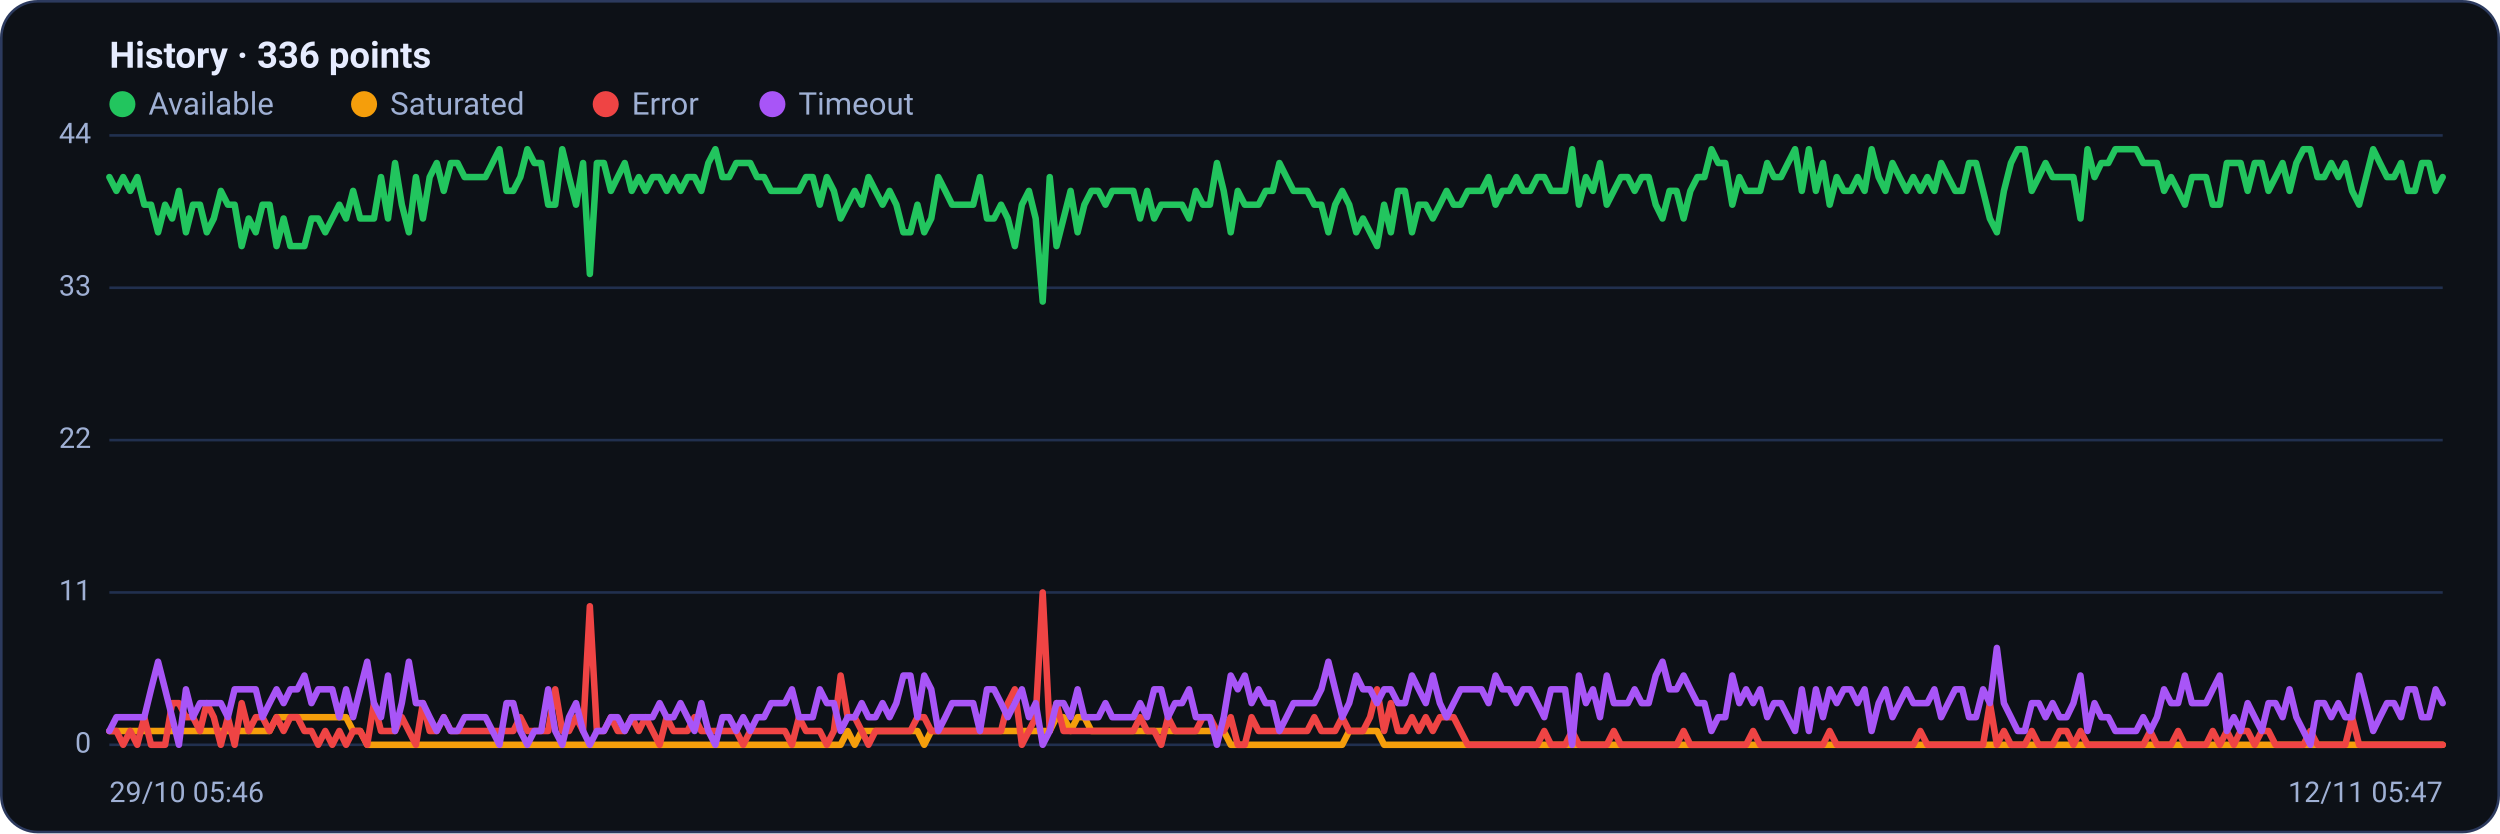
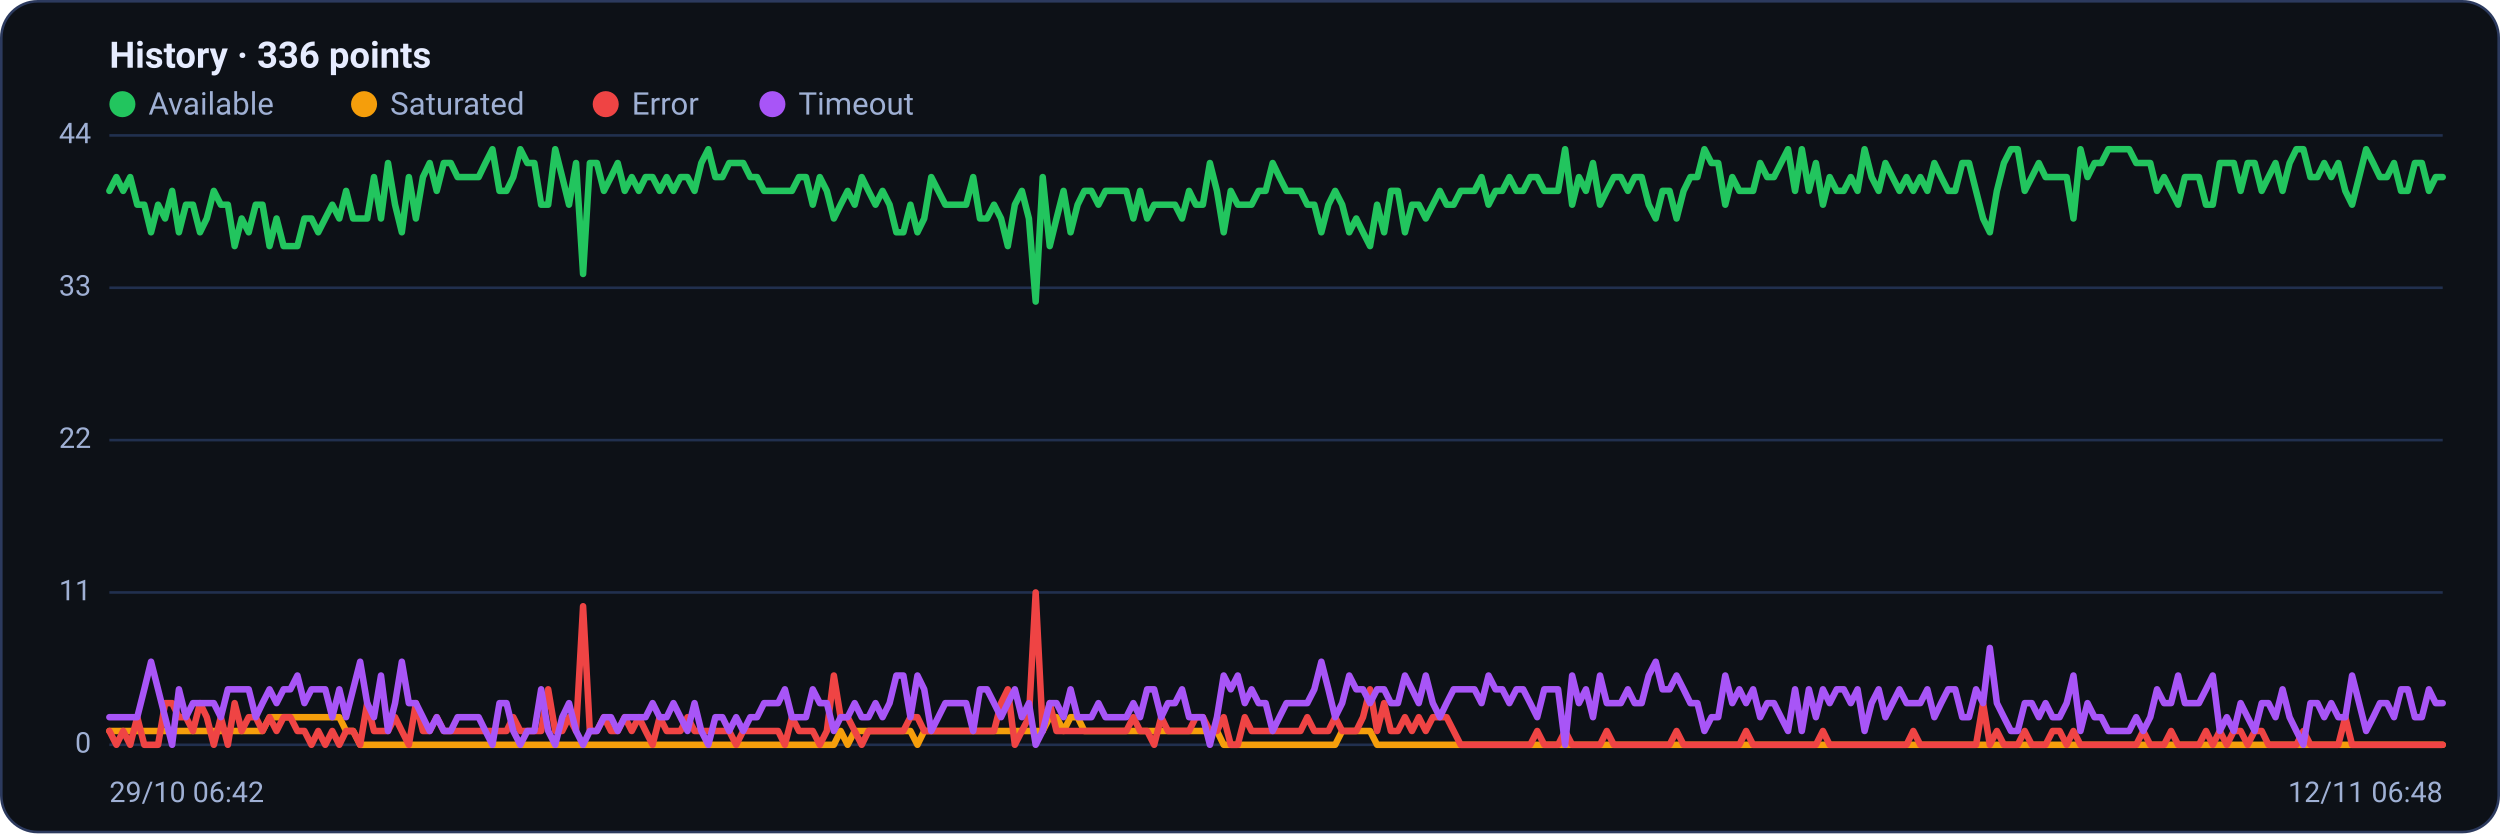
<svg xmlns="http://www.w3.org/2000/svg" viewBox="0 0 960 320" width="960" height="320" font-family="Segoe UI, system-ui, -apple-system, Roboto, Helvetica, Arial, sans-serif" role="img" aria-label="Availability history per region">
  <rect x="0.5" y="0.5" width="959" height="319" rx="14" fill="#0d1117" stroke="#2c3a5e" />
  <text x="42" y="26" font-size="14" font-weight="600" fill="#e6ecff">History · 336 points</text>
  <circle cx="47" cy="40" r="5" fill="#22c55e" />
  <text x="57" y="44" font-size="12" fill="#9fb0d4">Available</text>
  <circle cx="139.8" cy="40" r="5" fill="#f59e0b" />
  <text x="149.8" y="44" font-size="12" fill="#9fb0d4">Saturated</text>
  <circle cx="232.6" cy="40" r="5" fill="#ef4444" />
  <text x="242.6" y="44" font-size="12" fill="#9fb0d4">Error</text>
  <circle cx="296.6" cy="40" r="5" fill="#a855f7" />
  <text x="306.6" y="44" font-size="12" fill="#9fb0d4">Timeout</text>
  <line x1="42" y1="286.0" x2="938" y2="286.0" stroke="#21304f" stroke-width="1" />
  <text x="35" y="289.0" text-anchor="end" font-size="11" fill="#9fb0d4">0</text>
  <line x1="42" y1="227.5" x2="938" y2="227.5" stroke="#21304f" stroke-width="1" />
  <text x="35" y="230.5" text-anchor="end" font-size="11" fill="#9fb0d4">11</text>
  <line x1="42" y1="169.0" x2="938" y2="169.0" stroke="#21304f" stroke-width="1" />
  <text x="35" y="172.0" text-anchor="end" font-size="11" fill="#9fb0d4">22</text>
  <line x1="42" y1="110.5" x2="938" y2="110.5" stroke="#21304f" stroke-width="1" />
  <text x="35" y="113.5" text-anchor="end" font-size="11" fill="#9fb0d4">33</text>
  <line x1="42" y1="52.0" x2="938" y2="52.0" stroke="#21304f" stroke-width="1" />
  <text x="35" y="55.0" text-anchor="end" font-size="11" fill="#9fb0d4">44</text>
-   <polyline fill="none" stroke="#22c55e" stroke-width="2.5" stroke-linejoin="round" stroke-linecap="round" points="42.0,68.0 44.7,73.3 47.3,68.0 50.0,73.3 52.7,68.0 55.4,78.6 58.0,78.6 60.7,89.2 63.4,78.6 66.1,83.9 68.7,73.3 71.4,89.2 74.1,78.6 76.8,78.6 79.4,89.2 82.1,83.9 84.8,73.3 87.5,78.6 90.1,78.6 92.8,94.5 95.5,83.9 98.2,89.2 100.8,78.6 103.5,78.6 106.2,94.5 108.9,83.9 111.5,94.5 114.2,94.5 116.9,94.5 119.6,83.9 122.2,83.9 124.9,89.2 127.6,83.9 130.3,78.6 132.9,83.9 135.6,73.3 138.3,83.9 141.0,83.9 143.6,83.9 146.3,68.0 149.0,83.9 151.7,62.6 154.3,78.6 157.0,89.2 159.7,68.0 162.4,83.9 165.0,68.0 167.7,62.6 170.4,73.3 173.1,62.6 175.7,62.6 178.4,68.0 181.1,68.0 183.8,68.0 186.4,68.0 189.1,62.6 191.8,57.3 194.5,73.3 197.1,73.3 199.8,68.0 202.5,57.3 205.2,62.6 207.8,62.6 210.5,78.6 213.2,78.6 215.9,57.3 218.5,68.0 221.2,78.6 223.9,62.6 226.5,105.2 229.2,62.6 231.9,62.6 234.6,73.3 237.2,68.0 239.9,62.6 242.6,73.3 245.3,68.0 247.9,73.3 250.6,68.0 253.3,68.0 256.0,73.3 258.6,68.0 261.3,73.3 264.0,68.0 266.7,68.0 269.3,73.3 272.0,62.6 274.7,57.3 277.4,68.0 280.0,68.0 282.7,62.6 285.4,62.6 288.1,62.6 290.7,68.0 293.4,68.0 296.1,73.3 298.8,73.3 301.4,73.3 304.1,73.3 306.8,73.3 309.5,68.0 312.1,68.0 314.8,78.6 317.5,68.0 320.2,73.3 322.8,83.9 325.5,78.6 328.2,73.3 330.9,78.6 333.5,68.0 336.2,73.3 338.9,78.6 341.6,73.3 344.2,78.6 346.9,89.2 349.6,89.2 352.3,78.6 354.9,89.2 357.6,83.9 360.3,68.0 363.0,73.3 365.6,78.6 368.3,78.6 371.0,78.6 373.7,78.6 376.3,68.0 379.0,83.9 381.7,83.9 384.4,78.6 387.0,83.9 389.7,94.5 392.4,78.6 395.1,73.3 397.7,83.9 400.4,115.8 403.1,68.0 405.7,94.5 408.4,83.9 411.1,73.3 413.8,89.2 416.4,78.6 419.1,73.3 421.8,73.3 424.5,78.6 427.1,73.3 429.8,73.3 432.5,73.3 435.2,73.3 437.8,83.9 440.5,73.3 443.2,83.9 445.9,78.6 448.5,78.6 451.2,78.6 453.9,78.6 456.6,83.9 459.2,73.3 461.9,78.6 464.6,78.6 467.3,62.6 469.9,73.3 472.6,89.2 475.3,73.3 478.0,78.6 480.6,78.6 483.3,78.6 486.0,73.3 488.7,73.3 491.3,62.6 494.0,68.0 496.7,73.3 499.4,73.3 502.0,73.3 504.7,78.6 507.4,78.6 510.1,89.2 512.7,78.6 515.4,73.3 518.1,78.6 520.8,89.2 523.4,83.9 526.1,89.2 528.8,94.5 531.5,78.6 534.1,89.2 536.8,73.3 539.5,73.3 542.2,89.2 544.8,78.6 547.5,78.6 550.2,83.9 552.9,78.6 555.5,73.3 558.2,78.6 560.9,78.6 563.6,73.3 566.2,73.3 568.9,73.3 571.6,68.0 574.3,78.6 576.9,73.3 579.6,73.3 582.3,68.0 584.9,73.3 587.6,73.3 590.3,68.0 593.0,68.0 595.6,73.3 598.3,73.3 601.0,73.3 603.7,57.3 606.3,78.6 609.0,68.0 611.7,73.3 614.4,62.6 617.0,78.6 619.7,73.3 622.4,68.0 625.1,68.0 627.7,73.3 630.4,68.0 633.1,68.0 635.8,78.6 638.4,83.9 641.1,73.3 643.8,73.3 646.5,83.9 649.1,73.3 651.8,68.0 654.5,68.0 657.2,57.3 659.8,62.6 662.5,62.6 665.2,78.6 667.9,68.0 670.5,73.3 673.2,73.3 675.9,73.3 678.6,62.6 681.2,68.0 683.9,68.0 686.6,62.6 689.3,57.3 691.9,73.3 694.6,57.3 697.3,73.3 700.0,62.6 702.6,78.6 705.3,68.0 708.0,73.3 710.7,73.3 713.3,68.0 716.0,73.3 718.7,57.3 721.4,68.0 724.0,73.3 726.7,62.6 729.4,68.0 732.1,73.3 734.7,68.0 737.4,73.3 740.1,68.0 742.8,73.3 745.4,62.6 748.1,68.0 750.8,73.3 753.5,73.3 756.1,62.6 758.8,62.6 761.5,73.3 764.1,83.9 766.8,89.2 769.5,73.3 772.2,62.6 774.8,57.3 777.5,57.3 780.2,73.3 782.9,68.0 785.5,62.6 788.2,68.0 790.9,68.0 793.6,68.0 796.2,68.0 798.9,83.9 801.6,57.3 804.3,68.0 806.9,62.6 809.6,62.6 812.3,57.3 815.0,57.3 817.6,57.3 820.3,57.3 823.0,62.6 825.7,62.6 828.3,62.6 831.0,73.3 833.7,68.0 836.4,73.3 839.0,78.6 841.7,68.0 844.4,68.0 847.1,68.0 849.7,78.6 852.4,78.6 855.1,62.6 857.8,62.6 860.4,62.6 863.1,73.3 865.8,62.6 868.5,62.6 871.1,73.3 873.8,68.0 876.5,62.6 879.2,73.3 881.8,62.6 884.5,57.3 887.2,57.3 889.9,68.0 892.5,68.0 895.2,62.6 897.9,68.0 900.6,62.6 903.2,73.3 905.9,78.6 908.6,68.0 911.3,57.3 913.9,62.6 916.6,68.0 919.3,68.0 922.0,62.6 924.6,73.3 927.3,73.3 930.0,62.6 932.7,62.6 935.3,73.3 938.0,68.0" />
-   <polyline fill="none" stroke="#f59e0b" stroke-width="2.5" stroke-linejoin="round" stroke-linecap="round" points="42.0,280.7 44.7,280.7 47.3,280.7 50.0,280.7 52.7,280.7 55.4,280.7 58.0,280.7 60.7,280.7 63.4,280.7 66.1,280.7 68.7,280.7 71.4,280.7 74.1,280.7 76.8,280.7 79.4,280.7 82.1,280.7 84.8,280.7 87.5,280.7 90.1,280.7 92.8,280.7 95.5,280.7 98.2,280.7 100.8,280.7 103.5,280.7 106.2,275.4 108.9,275.4 111.5,275.4 114.2,275.4 116.9,275.4 119.6,275.4 122.2,275.4 124.9,275.4 127.6,275.4 130.3,275.4 132.9,275.4 135.6,280.7 138.3,280.7 141.0,286.0 143.6,286.0 146.3,286.0 149.0,286.0 151.7,286.0 154.3,286.0 157.0,286.0 159.7,286.0 162.4,286.0 165.0,286.0 167.7,286.0 170.4,286.0 173.1,286.0 175.7,286.0 178.4,286.0 181.1,286.0 183.8,286.0 186.4,286.0 189.1,286.0 191.8,286.0 194.5,286.0 197.1,286.0 199.8,286.0 202.5,286.0 205.2,286.0 207.8,286.0 210.5,286.0 213.2,286.0 215.9,286.0 218.5,286.0 221.2,286.0 223.9,286.0 226.5,286.0 229.2,286.0 231.9,286.0 234.6,286.0 237.2,286.0 239.9,286.0 242.6,286.0 245.3,286.0 247.9,286.0 250.6,286.0 253.3,286.0 256.0,286.0 258.6,286.0 261.3,286.0 264.0,286.0 266.7,286.0 269.3,286.0 272.0,286.0 274.7,286.0 277.4,286.0 280.0,286.0 282.7,286.0 285.4,286.0 288.1,286.0 290.7,286.0 293.4,286.0 296.1,286.0 298.8,286.0 301.4,286.0 304.1,286.0 306.8,286.0 309.5,286.0 312.1,286.0 314.8,286.0 317.5,286.0 320.2,286.0 322.8,286.0 325.5,280.7 328.2,286.0 330.9,280.7 333.5,280.7 336.2,280.7 338.9,280.7 341.6,280.7 344.2,280.7 346.9,280.7 349.6,280.7 352.3,280.7 354.9,286.0 357.6,280.7 360.3,280.7 363.0,280.7 365.6,280.7 368.3,280.7 371.0,280.7 373.7,280.7 376.3,280.7 379.0,280.7 381.7,280.7 384.4,280.7 387.0,280.7 389.7,280.7 392.4,280.7 395.1,280.7 397.7,280.7 400.4,280.7 403.1,280.7 405.7,275.4 408.4,275.4 411.1,280.7 413.8,275.4 416.4,275.4 419.1,280.7 421.8,280.7 424.5,280.7 427.1,280.7 429.8,280.7 432.5,280.7 435.2,280.7 437.8,280.7 440.5,280.7 443.2,280.7 445.9,280.7 448.5,280.7 451.2,280.7 453.9,280.7 456.6,280.7 459.2,280.7 461.9,280.7 464.6,280.7 467.3,280.7 469.9,280.7 472.6,286.0 475.3,286.0 478.0,286.0 480.6,286.0 483.3,286.0 486.0,286.0 488.7,286.0 491.3,286.0 494.0,286.0 496.7,286.0 499.4,286.0 502.0,286.0 504.7,286.0 507.4,286.0 510.1,286.0 512.7,286.0 515.4,286.0 518.1,280.7 520.8,280.7 523.4,280.7 526.1,280.7 528.8,280.7 531.5,286.0 534.1,286.0 536.8,286.0 539.5,286.0 542.2,286.0 544.8,286.0 547.5,286.0 550.2,286.0 552.9,286.0 555.5,286.0 558.2,286.0 560.9,286.0 563.6,286.0 566.2,286.0 568.9,286.0 571.6,286.0 574.3,286.0 576.9,286.0 579.6,286.0 582.3,286.0 584.9,286.0 587.6,286.0 590.3,286.0 593.0,286.0 595.6,286.0 598.3,286.0 601.0,286.0 603.7,286.0 606.3,286.0 609.0,286.0 611.7,286.0 614.4,286.0 617.0,286.0 619.7,286.0 622.4,286.0 625.1,286.0 627.7,286.0 630.4,286.0 633.1,286.0 635.8,286.0 638.4,286.0 641.1,286.0 643.8,286.0 646.5,286.0 649.1,286.0 651.8,286.0 654.5,286.0 657.2,286.0 659.8,286.0 662.5,286.0 665.2,286.0 667.9,286.0 670.5,286.0 673.2,286.0 675.9,286.0 678.6,286.0 681.2,286.0 683.9,286.0 686.6,286.0 689.3,286.0 691.9,286.0 694.6,286.0 697.3,286.0 700.0,286.0 702.6,286.0 705.3,286.0 708.0,286.0 710.7,286.0 713.3,286.0 716.0,286.0 718.7,286.0 721.4,286.0 724.0,286.0 726.7,286.0 729.4,286.0 732.1,286.0 734.7,286.0 737.4,286.0 740.1,286.0 742.8,286.0 745.4,286.0 748.1,286.0 750.8,286.0 753.5,286.0 756.1,286.0 758.8,286.0 761.5,286.0 764.1,286.0 766.8,286.0 769.5,286.0 772.2,286.0 774.8,286.0 777.5,286.0 780.2,286.0 782.9,286.0 785.5,286.0 788.2,286.0 790.9,286.0 793.6,286.0 796.2,286.0 798.9,286.0 801.6,286.0 804.3,286.0 806.9,286.0 809.6,286.0 812.3,286.0 815.0,286.0 817.6,286.0 820.3,286.0 823.0,286.0 825.7,286.0 828.3,286.0 831.0,286.0 833.7,286.0 836.4,286.0 839.0,286.0 841.7,286.0 844.4,286.0 847.1,286.0 849.7,286.0 852.4,286.0 855.1,286.0 857.8,286.0 860.4,286.0 863.1,286.0 865.8,286.0 868.5,286.0 871.1,286.0 873.8,286.0 876.5,286.0 879.2,286.0 881.8,286.0 884.5,286.0 887.2,286.0 889.9,286.0 892.5,286.0 895.2,286.0 897.9,286.0 900.6,286.0 903.2,286.0 905.9,286.0 908.6,286.0 911.3,286.0 913.9,286.0 916.6,286.0 919.3,286.0 922.0,286.0 924.6,286.0 927.3,286.0 930.0,286.0 932.7,286.0 935.3,286.0 938.0,286.0" />
-   <polyline fill="none" stroke="#ef4444" stroke-width="2.5" stroke-linejoin="round" stroke-linecap="round" points="42.0,280.7 44.7,280.7 47.3,286.0 50.0,280.7 52.7,286.0 55.4,275.4 58.0,286.0 60.7,286.0 63.4,286.0 66.1,270.0 68.7,270.0 71.4,275.4 74.1,275.4 76.8,280.7 79.4,270.0 82.1,275.4 84.8,286.0 87.5,275.4 90.1,286.0 92.8,270.0 95.5,280.7 98.2,275.4 100.8,275.4 103.5,280.7 106.2,275.4 108.9,280.7 111.5,275.4 114.2,275.4 116.9,280.7 119.6,280.7 122.2,286.0 124.9,280.7 127.6,286.0 130.3,280.7 132.9,286.0 135.6,280.7 138.3,280.7 141.0,286.0 143.6,270.0 146.3,280.7 149.0,280.7 151.7,280.7 154.3,275.4 157.0,280.7 159.7,286.0 162.4,270.0 165.0,280.7 167.7,280.7 170.4,275.4 173.1,280.7 175.7,280.7 178.4,280.7 181.1,280.7 183.8,280.7 186.4,280.7 189.1,280.7 191.8,280.7 194.5,280.7 197.1,280.7 199.8,275.4 202.5,280.7 205.2,280.7 207.8,280.7 210.5,280.7 213.2,264.7 215.9,280.7 218.5,280.7 221.2,275.4 223.9,280.7 226.5,232.8 229.2,280.7 231.9,280.7 234.6,275.4 237.2,280.7 239.9,280.7 242.6,275.4 245.3,280.7 247.9,275.4 250.6,280.7 253.3,286.0 256.0,275.4 258.6,280.7 261.3,280.7 264.0,280.7 266.7,275.4 269.3,280.7 272.0,280.7 274.7,280.7 277.4,280.7 280.0,280.7 282.7,280.7 285.4,286.0 288.1,280.7 290.7,280.7 293.4,280.7 296.1,280.7 298.8,280.7 301.4,280.7 304.1,286.0 306.8,275.4 309.5,280.7 312.1,280.7 314.8,280.7 317.5,286.0 320.2,280.7 322.8,259.4 325.5,275.4 328.2,275.4 330.9,280.7 333.5,286.0 336.2,280.7 338.9,280.7 341.6,280.7 344.2,280.7 346.9,280.7 349.6,280.7 352.3,275.4 354.9,275.4 357.6,280.7 360.3,280.7 363.0,280.7 365.6,280.7 368.3,280.7 371.0,280.7 373.7,280.7 376.3,280.7 379.0,280.7 381.7,280.7 384.4,280.7 387.0,270.0 389.7,264.7 392.4,286.0 395.1,280.7 397.7,275.4 400.4,227.5 403.1,280.7 405.7,270.0 408.4,280.7 411.1,280.7 413.8,280.7 416.4,280.7 419.1,280.7 421.8,280.7 424.5,280.7 427.1,280.7 429.8,280.7 432.5,280.7 435.2,280.7 437.8,275.4 440.5,280.7 443.2,280.7 445.9,286.0 448.5,275.4 451.2,280.7 453.9,280.7 456.6,280.7 459.2,280.7 461.9,275.4 464.6,275.4 467.3,280.7 469.9,280.7 472.6,275.4 475.3,286.0 478.0,286.0 480.6,275.4 483.3,280.7 486.0,280.7 488.7,280.7 491.3,280.7 494.0,280.7 496.7,280.7 499.4,280.7 502.0,280.7 504.7,275.4 507.4,280.7 510.1,280.7 512.7,280.7 515.4,275.4 518.1,280.7 520.8,280.7 523.4,280.7 526.1,275.4 528.8,264.7 531.5,280.7 534.1,270.0 536.8,280.7 539.5,280.7 542.2,275.4 544.8,280.7 547.5,275.4 550.2,280.7 552.9,275.4 555.5,275.4 558.2,275.4 560.9,280.7 563.6,286.0 566.2,286.0 568.9,286.0 571.6,286.0 574.3,286.0 576.9,286.0 579.6,286.0 582.3,286.0 584.9,286.0 587.6,286.0 590.3,286.0 593.0,280.7 595.6,286.0 598.3,286.0 601.0,286.0 603.7,280.7 606.3,286.0 609.0,286.0 611.7,286.0 614.4,286.0 617.0,286.0 619.7,280.7 622.4,286.0 625.1,286.0 627.7,286.0 630.4,286.0 633.1,286.0 635.8,286.0 638.4,286.0 641.1,286.0 643.8,286.0 646.5,280.7 649.1,286.0 651.8,286.0 654.5,286.0 657.2,286.0 659.8,286.0 662.5,286.0 665.2,286.0 667.9,286.0 670.5,286.0 673.2,280.7 675.9,286.0 678.6,286.0 681.2,286.0 683.9,286.0 686.6,286.0 689.3,286.0 691.9,286.0 694.6,286.0 697.3,286.0 700.0,286.0 702.6,280.7 705.3,286.0 708.0,286.0 710.7,286.0 713.3,286.0 716.0,286.0 718.7,286.0 721.4,286.0 724.0,286.0 726.7,286.0 729.4,286.0 732.1,286.0 734.7,286.0 737.4,280.7 740.1,286.0 742.8,286.0 745.4,286.0 748.1,286.0 750.8,286.0 753.5,286.0 756.1,286.0 758.8,286.0 761.5,286.0 764.1,270.0 766.8,286.0 769.5,280.7 772.2,286.0 774.8,286.0 777.5,286.0 780.2,280.7 782.9,286.0 785.5,286.0 788.2,286.0 790.9,280.7 793.6,280.7 796.2,286.0 798.9,280.7 801.6,286.0 804.3,286.0 806.9,286.0 809.6,286.0 812.3,286.0 815.0,286.0 817.6,286.0 820.3,286.0 823.0,286.0 825.7,280.7 828.3,286.0 831.0,286.0 833.7,286.0 836.4,280.7 839.0,286.0 841.7,286.0 844.4,286.0 847.1,286.0 849.7,280.7 852.4,286.0 855.1,280.7 857.8,286.0 860.4,280.7 863.1,280.7 865.8,286.0 868.5,280.7 871.1,280.7 873.8,286.0 876.5,286.0 879.2,286.0 881.8,286.0 884.5,286.0 887.2,280.7 889.9,286.0 892.5,286.0 895.2,286.0 897.9,286.0 900.6,286.0 903.2,275.4 905.9,286.0 908.6,286.0 911.3,286.0 913.9,286.0 916.6,286.0 919.3,286.0 922.0,286.0 924.6,286.0 927.3,286.0 930.0,286.0 932.7,286.0 935.3,286.0 938.0,286.0" />
-   <polyline fill="none" stroke="#a855f7" stroke-width="2.5" stroke-linejoin="round" stroke-linecap="round" points="42.0,280.7 44.7,275.4 47.3,275.4 50.0,275.4 52.7,275.4 55.4,275.4 58.0,264.7 60.7,254.1 63.4,264.7 66.1,275.4 68.7,286.0 71.4,264.7 74.1,275.4 76.8,270.0 79.4,270.0 82.1,270.0 84.8,270.0 87.5,275.4 90.1,264.7 92.8,264.7 95.5,264.7 98.2,264.7 100.8,275.4 103.5,270.0 106.2,264.7 108.9,270.0 111.5,264.7 114.2,264.7 116.9,259.4 119.6,270.0 122.2,264.7 124.9,264.7 127.6,264.7 130.3,275.4 132.9,264.7 135.6,275.4 138.3,264.7 141.0,254.1 143.6,270.0 146.3,275.4 149.0,259.4 151.7,280.7 154.3,270.0 157.0,254.1 159.7,270.0 162.4,270.0 165.0,275.4 167.7,280.7 170.4,275.4 173.1,280.7 175.7,280.7 178.4,275.4 181.1,275.4 183.8,275.4 186.4,275.4 189.1,280.7 191.8,286.0 194.5,270.0 197.1,270.0 199.8,280.7 202.5,286.0 205.2,280.7 207.8,280.7 210.5,264.7 213.2,280.7 215.9,286.0 218.5,275.4 221.2,270.0 223.9,280.7 226.5,286.0 229.2,280.7 231.9,280.7 234.6,275.4 237.2,275.4 239.9,280.7 242.6,275.4 245.3,275.4 247.9,275.4 250.6,275.4 253.3,270.0 256.0,275.4 258.6,275.4 261.3,270.0 264.0,275.4 266.7,280.7 269.3,270.0 272.0,280.7 274.7,286.0 277.4,275.4 280.0,275.4 282.7,280.7 285.4,275.4 288.1,280.7 290.7,275.4 293.4,275.4 296.1,270.0 298.8,270.0 301.4,270.0 304.1,264.7 306.8,275.4 309.5,275.4 312.1,275.4 314.8,264.7 317.5,270.0 320.2,270.0 322.8,280.7 325.5,275.4 328.2,275.4 330.9,270.0 333.5,275.4 336.2,275.4 338.9,270.0 341.6,275.4 344.2,270.0 346.9,259.4 349.6,259.4 352.3,275.4 354.9,259.4 357.6,264.7 360.3,280.7 363.0,275.4 365.6,270.0 368.3,270.0 371.0,270.0 373.7,270.0 376.3,280.7 379.0,264.7 381.7,264.7 384.4,270.0 387.0,275.4 389.7,270.0 392.4,264.7 395.1,275.4 397.7,270.0 400.4,286.0 403.1,280.7 405.7,270.0 408.4,270.0 411.1,275.4 413.8,264.7 416.4,275.4 419.1,275.4 421.8,275.4 424.5,270.0 427.1,275.4 429.8,275.4 432.5,275.4 435.2,275.4 437.8,270.0 440.5,275.4 443.2,264.7 445.9,264.7 448.5,275.4 451.2,270.0 453.9,270.0 456.6,264.7 459.2,275.4 461.9,275.4 464.6,275.4 467.3,286.0 469.9,275.4 472.6,259.4 475.3,264.7 478.0,259.4 480.6,270.0 483.3,264.7 486.0,270.0 488.7,270.0 491.3,280.7 494.0,275.4 496.7,270.0 499.4,270.0 502.0,270.0 504.7,270.0 507.4,264.7 510.1,254.1 512.7,264.7 515.4,275.4 518.1,270.0 520.8,259.4 523.4,264.7 526.1,264.7 528.8,270.0 531.5,264.7 534.1,264.7 536.8,270.0 539.5,270.0 542.2,259.4 544.8,264.7 547.5,270.0 550.2,259.4 552.9,270.0 555.5,275.4 558.2,270.0 560.9,264.7 563.6,264.7 566.2,264.7 568.9,264.7 571.6,270.0 574.3,259.4 576.9,264.7 579.6,264.7 582.3,270.0 584.9,264.7 587.6,264.7 590.3,270.0 593.0,275.4 595.6,264.7 598.3,264.7 601.0,264.7 603.7,286.0 606.3,259.4 609.0,270.0 611.7,264.7 614.4,275.4 617.0,259.4 619.7,270.0 622.4,270.0 625.1,270.0 627.7,264.7 630.4,270.0 633.1,270.0 635.8,259.4 638.4,254.1 641.1,264.7 643.8,264.7 646.5,259.4 649.1,264.7 651.8,270.0 654.5,270.0 657.2,280.7 659.8,275.4 662.5,275.4 665.2,259.4 667.9,270.0 670.5,264.7 673.2,270.0 675.9,264.7 678.6,275.4 681.2,270.0 683.9,270.0 686.6,275.4 689.3,280.7 691.9,264.7 694.6,280.7 697.3,264.7 700.0,275.4 702.6,264.7 705.3,270.0 708.0,264.7 710.7,264.7 713.3,270.0 716.0,264.7 718.7,280.7 721.4,270.0 724.0,264.7 726.7,275.4 729.4,270.0 732.1,264.7 734.7,270.0 737.4,270.0 740.1,270.0 742.8,264.7 745.4,275.4 748.1,270.0 750.8,264.7 753.5,264.7 756.1,275.4 758.8,275.4 761.5,264.7 764.1,270.0 766.8,248.8 769.5,270.0 772.2,275.4 774.8,280.7 777.5,280.7 780.2,270.0 782.9,270.0 785.5,275.4 788.2,270.0 790.9,275.4 793.6,275.4 796.2,270.0 798.9,259.4 801.6,280.7 804.3,270.0 806.9,275.4 809.6,275.4 812.3,280.7 815.0,280.7 817.6,280.7 820.3,280.7 823.0,275.4 825.7,280.7 828.3,275.4 831.0,264.7 833.7,270.0 836.4,270.0 839.0,259.4 841.7,270.0 844.4,270.0 847.1,270.0 849.7,264.7 852.4,259.4 855.1,280.7 857.8,275.4 860.4,280.7 863.1,270.0 865.8,275.4 868.5,280.7 871.1,270.0 873.8,270.0 876.5,275.4 879.2,264.7 881.8,275.4 884.5,280.7 887.2,286.0 889.9,270.0 892.5,270.0 895.2,275.4 897.9,270.0 900.6,275.4 903.2,275.4 905.9,259.4 908.6,270.0 911.3,280.7 913.9,275.4 916.6,270.0 919.3,270.0 922.0,275.4 924.6,264.7 927.3,264.7 930.0,275.4 932.7,275.4 935.3,264.7 938.0,270.0" />
-   <text x="42" y="308" font-size="11" fill="#9fb0d4">29/10 05:46</text>
-   <text x="938" y="308" text-anchor="end" font-size="11" fill="#9fb0d4">12/11 05:47</text>
+   <polyline fill="none" stroke="#22c55e" stroke-width="2.5" stroke-linejoin="round" stroke-linecap="round" points="42.0,73.3 44.7,68.0 47.3,73.3 50.0,68.0 52.7,78.6 55.4,78.6 58.0,89.2 60.7,78.6 63.4,83.9 66.1,73.3 68.7,89.2 71.4,78.6 74.1,78.6 76.8,89.2 79.4,83.9 82.1,73.3 84.8,78.6 87.5,78.6 90.1,94.5 92.8,83.9 95.5,89.2 98.2,78.6 100.8,78.6 103.5,94.5 106.2,83.9 108.9,94.5 111.5,94.5 114.2,94.5 116.9,83.9 119.6,83.9 122.2,89.2 124.9,83.9 127.6,78.6 130.3,83.9 132.9,73.3 135.6,83.9 138.3,83.9 141.0,83.9 143.6,68.0 146.3,83.9 149.0,62.6 151.7,78.6 154.3,89.2 157.0,68.0 159.7,83.9 162.4,68.0 165.0,62.6 167.7,73.3 170.4,62.6 173.1,62.6 175.7,68.0 178.4,68.0 181.1,68.0 183.8,68.0 186.4,62.6 189.1,57.3 191.8,73.3 194.5,73.3 197.1,68.0 199.8,57.3 202.5,62.6 205.2,62.6 207.8,78.6 210.5,78.6 213.2,57.3 215.9,68.0 218.5,78.6 221.2,62.6 223.9,105.2 226.5,62.6 229.2,62.6 231.9,73.3 234.6,68.0 237.2,62.6 239.9,73.3 242.6,68.0 245.3,73.3 247.9,68.0 250.6,68.0 253.3,73.3 256.0,68.0 258.6,73.3 261.3,68.0 264.0,68.0 266.7,73.3 269.3,62.6 272.0,57.3 274.7,68.0 277.4,68.0 280.0,62.6 282.7,62.6 285.4,62.6 288.1,68.0 290.7,68.0 293.4,73.3 296.1,73.3 298.8,73.3 301.4,73.3 304.1,73.3 306.8,68.0 309.5,68.0 312.1,78.6 314.8,68.0 317.5,73.3 320.2,83.9 322.8,78.6 325.5,73.3 328.2,78.6 330.9,68.0 333.5,73.3 336.2,78.6 338.9,73.3 341.6,78.6 344.2,89.2 346.9,89.2 349.6,78.6 352.3,89.2 354.9,83.9 357.6,68.0 360.3,73.3 363.0,78.6 365.6,78.6 368.3,78.6 371.0,78.6 373.7,68.0 376.3,83.9 379.0,83.9 381.7,78.6 384.4,83.9 387.0,94.5 389.7,78.6 392.4,73.3 395.1,83.9 397.7,115.8 400.4,68.0 403.1,94.5 405.7,83.9 408.4,73.3 411.1,89.2 413.8,78.6 416.4,73.3 419.1,73.3 421.8,78.6 424.5,73.3 427.1,73.3 429.8,73.3 432.5,73.3 435.2,83.9 437.8,73.3 440.5,83.9 443.2,78.6 445.9,78.6 448.5,78.6 451.2,78.6 453.9,83.9 456.6,73.3 459.2,78.6 461.9,78.6 464.6,62.6 467.3,73.3 469.9,89.2 472.6,73.3 475.3,78.6 478.0,78.6 480.6,78.6 483.3,73.3 486.0,73.3 488.7,62.6 491.3,68.0 494.0,73.3 496.7,73.3 499.4,73.3 502.0,78.6 504.7,78.6 507.4,89.2 510.1,78.6 512.7,73.3 515.4,78.6 518.1,89.2 520.8,83.9 523.4,89.2 526.1,94.5 528.8,78.6 531.5,89.2 534.1,73.3 536.8,73.3 539.5,89.2 542.2,78.6 544.8,78.6 547.5,83.9 550.2,78.6 552.9,73.3 555.5,78.6 558.2,78.6 560.9,73.3 563.6,73.3 566.2,73.3 568.9,68.0 571.6,78.6 574.3,73.3 576.9,73.3 579.6,68.0 582.3,73.3 584.9,73.3 587.6,68.0 590.3,68.0 593.0,73.3 595.6,73.3 598.3,73.3 601.0,57.3 603.7,78.6 606.3,68.0 609.0,73.3 611.7,62.6 614.4,78.6 617.0,73.3 619.7,68.0 622.4,68.0 625.1,73.3 627.7,68.0 630.4,68.0 633.1,78.6 635.8,83.9 638.4,73.3 641.1,73.3 643.8,83.9 646.5,73.3 649.1,68.0 651.8,68.0 654.5,57.3 657.2,62.6 659.8,62.6 662.5,78.6 665.2,68.0 667.9,73.3 670.5,73.3 673.2,73.3 675.9,62.6 678.6,68.0 681.2,68.0 683.9,62.6 686.6,57.3 689.3,73.3 691.9,57.3 694.6,73.3 697.3,62.6 700.0,78.6 702.6,68.0 705.3,73.3 708.0,73.3 710.7,68.0 713.3,73.3 716.0,57.3 718.7,68.0 721.4,73.3 724.0,62.6 726.7,68.0 729.4,73.3 732.1,68.0 734.7,73.3 737.4,68.0 740.1,73.3 742.8,62.6 745.4,68.0 748.1,73.3 750.8,73.3 753.5,62.6 756.1,62.6 758.8,73.3 761.5,83.9 764.1,89.2 766.8,73.3 769.5,62.6 772.2,57.3 774.8,57.3 777.5,73.3 780.2,68.0 782.9,62.6 785.5,68.0 788.2,68.0 790.9,68.0 793.6,68.0 796.2,83.9 798.9,57.3 801.6,68.0 804.3,62.6 806.9,62.6 809.6,57.3 812.3,57.3 815.0,57.3 817.6,57.3 820.3,62.6 823.0,62.6 825.7,62.6 828.3,73.3 831.0,68.0 833.7,73.3 836.4,78.6 839.0,68.0 841.7,68.0 844.4,68.0 847.1,78.6 849.7,78.6 852.4,62.6 855.1,62.6 857.8,62.6 860.4,73.3 863.1,62.6 865.8,62.6 868.5,73.3 871.1,68.0 873.8,62.6 876.5,73.3 879.2,62.6 881.8,57.3 884.5,57.3 887.2,68.0 889.9,68.0 892.5,62.6 895.2,68.0 897.9,62.6 900.6,73.3 903.2,78.6 905.9,68.0 908.6,57.3 911.3,62.6 913.9,68.0 916.6,68.0 919.3,62.6 922.0,73.3 924.6,73.3 927.3,62.6 930.0,62.6 932.7,73.3 935.3,68.0 938.0,68.0" />
+   <polyline fill="none" stroke="#f59e0b" stroke-width="2.5" stroke-linejoin="round" stroke-linecap="round" points="42.0,280.7 44.7,280.7 47.3,280.7 50.0,280.7 52.7,280.7 55.4,280.7 58.0,280.7 60.7,280.7 63.4,280.7 66.1,280.7 68.7,280.7 71.4,280.7 74.1,280.7 76.8,280.7 79.4,280.7 82.1,280.7 84.8,280.7 87.5,280.7 90.1,280.7 92.8,280.7 95.5,280.7 98.2,280.7 100.8,280.7 103.5,275.4 106.2,275.4 108.9,275.4 111.5,275.4 114.2,275.4 116.9,275.4 119.6,275.4 122.2,275.4 124.9,275.4 127.6,275.4 130.3,275.4 132.9,280.7 135.6,280.7 138.3,286.0 141.0,286.0 143.6,286.0 146.3,286.0 149.0,286.0 151.7,286.0 154.3,286.0 157.0,286.0 159.7,286.0 162.4,286.0 165.0,286.0 167.7,286.0 170.4,286.0 173.1,286.0 175.7,286.0 178.4,286.0 181.1,286.0 183.8,286.0 186.4,286.0 189.1,286.0 191.8,286.0 194.5,286.0 197.1,286.0 199.8,286.0 202.5,286.0 205.2,286.0 207.8,286.0 210.5,286.0 213.2,286.0 215.9,286.0 218.5,286.0 221.2,286.0 223.9,286.0 226.5,286.0 229.2,286.0 231.9,286.0 234.6,286.0 237.2,286.0 239.9,286.0 242.6,286.0 245.3,286.0 247.9,286.0 250.6,286.0 253.3,286.0 256.0,286.0 258.6,286.0 261.3,286.0 264.0,286.0 266.7,286.0 269.3,286.0 272.0,286.0 274.7,286.0 277.4,286.0 280.0,286.0 282.7,286.0 285.4,286.0 288.1,286.0 290.7,286.0 293.4,286.0 296.1,286.0 298.8,286.0 301.4,286.0 304.1,286.0 306.8,286.0 309.5,286.0 312.1,286.0 314.8,286.0 317.5,286.0 320.2,286.0 322.8,280.7 325.5,286.0 328.2,280.7 330.9,280.7 333.5,280.7 336.2,280.7 338.9,280.7 341.6,280.7 344.2,280.7 346.9,280.7 349.6,280.7 352.3,286.0 354.9,280.7 357.6,280.7 360.3,280.7 363.0,280.7 365.6,280.7 368.3,280.7 371.0,280.7 373.7,280.7 376.3,280.7 379.0,280.7 381.7,280.7 384.4,280.7 387.0,280.7 389.7,280.7 392.4,280.7 395.1,280.7 397.7,280.7 400.4,280.7 403.1,275.4 405.7,275.4 408.4,280.7 411.1,275.4 413.8,275.4 416.4,280.7 419.1,280.7 421.8,280.7 424.5,280.7 427.1,280.7 429.8,280.7 432.5,280.7 435.2,280.7 437.8,280.7 440.5,280.7 443.2,280.7 445.9,280.7 448.5,280.7 451.2,280.7 453.9,280.7 456.6,280.7 459.2,280.7 461.9,280.7 464.6,280.7 467.3,280.7 469.9,286.0 472.6,286.0 475.3,286.0 478.0,286.0 480.6,286.0 483.3,286.0 486.0,286.0 488.7,286.0 491.3,286.0 494.0,286.0 496.7,286.0 499.4,286.0 502.0,286.0 504.7,286.0 507.4,286.0 510.1,286.0 512.7,286.0 515.4,280.7 518.1,280.7 520.8,280.7 523.4,280.7 526.1,280.7 528.8,286.0 531.5,286.0 534.1,286.0 536.8,286.0 539.5,286.0 542.2,286.0 544.8,286.0 547.5,286.0 550.2,286.0 552.9,286.0 555.5,286.0 558.2,286.0 560.9,286.0 563.6,286.0 566.2,286.0 568.9,286.0 571.6,286.0 574.3,286.0 576.9,286.0 579.6,286.0 582.3,286.0 584.9,286.0 587.6,286.0 590.3,286.0 593.0,286.0 595.6,286.0 598.3,286.0 601.0,286.0 603.7,286.0 606.3,286.0 609.0,286.0 611.7,286.0 614.4,286.0 617.0,286.0 619.7,286.0 622.4,286.0 625.1,286.0 627.7,286.0 630.4,286.0 633.1,286.0 635.8,286.0 638.4,286.0 641.1,286.0 643.8,286.0 646.5,286.0 649.1,286.0 651.8,286.0 654.5,286.0 657.2,286.0 659.8,286.0 662.5,286.0 665.2,286.0 667.9,286.0 670.5,286.0 673.2,286.0 675.9,286.0 678.6,286.0 681.2,286.0 683.9,286.0 686.6,286.0 689.3,286.0 691.9,286.0 694.6,286.0 697.3,286.0 700.0,286.0 702.6,286.0 705.3,286.0 708.0,286.0 710.7,286.0 713.3,286.0 716.0,286.0 718.7,286.0 721.4,286.0 724.0,286.0 726.7,286.0 729.4,286.0 732.1,286.0 734.7,286.0 737.4,286.0 740.1,286.0 742.8,286.0 745.4,286.0 748.1,286.0 750.8,286.0 753.5,286.0 756.1,286.0 758.8,286.0 761.5,286.0 764.1,286.0 766.8,286.0 769.5,286.0 772.2,286.0 774.8,286.0 777.5,286.0 780.2,286.0 782.9,286.0 785.5,286.0 788.2,286.0 790.9,286.0 793.6,286.0 796.2,286.0 798.9,286.0 801.6,286.0 804.3,286.0 806.9,286.0 809.6,286.0 812.3,286.0 815.0,286.0 817.6,286.0 820.3,286.0 823.0,286.0 825.7,286.0 828.3,286.0 831.0,286.0 833.7,286.0 836.4,286.0 839.0,286.0 841.7,286.0 844.4,286.0 847.1,286.0 849.7,286.0 852.4,286.0 855.1,286.0 857.8,286.0 860.4,286.0 863.1,286.0 865.8,286.0 868.5,286.0 871.1,286.0 873.8,286.0 876.5,286.0 879.2,286.0 881.8,286.0 884.5,286.0 887.2,286.0 889.9,286.0 892.5,286.0 895.2,286.0 897.9,286.0 900.6,286.0 903.2,286.0 905.9,286.0 908.6,286.0 911.3,286.0 913.9,286.0 916.6,286.0 919.3,286.0 922.0,286.0 924.6,286.0 927.3,286.0 930.0,286.0 932.7,286.0 935.3,286.0 938.0,286.0" />
+   <polyline fill="none" stroke="#ef4444" stroke-width="2.5" stroke-linejoin="round" stroke-linecap="round" points="42.0,280.7 44.7,286.0 47.3,280.7 50.0,286.0 52.7,275.4 55.4,286.0 58.0,286.0 60.7,286.0 63.4,270.0 66.1,270.0 68.7,275.4 71.4,275.4 74.1,280.7 76.8,270.0 79.4,275.4 82.1,286.0 84.8,275.4 87.5,286.0 90.1,270.0 92.8,280.7 95.5,275.4 98.2,275.4 100.8,280.7 103.5,275.4 106.2,280.7 108.9,275.4 111.5,275.4 114.2,280.7 116.9,280.7 119.6,286.0 122.2,280.7 124.9,286.0 127.6,280.7 130.3,286.0 132.9,280.7 135.6,280.7 138.3,286.0 141.0,270.0 143.6,280.7 146.3,280.7 149.0,280.7 151.7,275.4 154.3,280.7 157.0,286.0 159.7,270.0 162.4,280.7 165.0,280.7 167.7,275.4 170.4,280.7 173.1,280.7 175.7,280.7 178.4,280.7 181.1,280.7 183.8,280.7 186.4,280.7 189.1,280.7 191.8,280.7 194.5,280.7 197.1,275.4 199.8,280.7 202.5,280.7 205.2,280.7 207.8,280.7 210.5,264.7 213.2,280.7 215.9,280.7 218.5,275.4 221.2,280.7 223.9,232.8 226.5,280.7 229.2,280.7 231.9,275.4 234.6,280.7 237.2,280.7 239.9,275.4 242.6,280.7 245.3,275.4 247.9,280.7 250.6,286.0 253.3,275.4 256.0,280.7 258.6,280.7 261.3,280.7 264.0,275.4 266.7,280.7 269.3,280.7 272.0,280.7 274.7,280.7 277.4,280.7 280.0,280.7 282.7,286.0 285.4,280.7 288.1,280.7 290.7,280.7 293.4,280.7 296.1,280.7 298.8,280.7 301.4,286.0 304.1,275.4 306.8,280.7 309.5,280.7 312.1,280.7 314.8,286.0 317.5,280.7 320.2,259.4 322.8,275.4 325.5,275.4 328.2,280.7 330.9,286.0 333.5,280.7 336.2,280.7 338.9,280.7 341.6,280.7 344.2,280.7 346.9,280.7 349.6,275.4 352.3,275.4 354.9,280.7 357.6,280.7 360.3,280.7 363.0,280.7 365.6,280.7 368.3,280.7 371.0,280.7 373.7,280.7 376.3,280.7 379.0,280.7 381.7,280.7 384.4,270.0 387.0,264.7 389.7,286.0 392.4,280.7 395.1,275.4 397.7,227.5 400.4,280.7 403.1,270.0 405.7,280.7 408.4,280.7 411.1,280.7 413.8,280.7 416.4,280.7 419.1,280.7 421.8,280.7 424.5,280.7 427.1,280.7 429.8,280.7 432.5,280.7 435.2,275.4 437.8,280.7 440.5,280.7 443.2,286.0 445.9,275.4 448.5,280.7 451.2,280.7 453.9,280.7 456.6,280.7 459.2,275.4 461.9,275.4 464.6,280.7 467.3,280.7 469.9,275.4 472.6,286.0 475.3,286.0 478.0,275.4 480.6,280.7 483.3,280.7 486.0,280.7 488.7,280.7 491.3,280.7 494.0,280.7 496.7,280.7 499.4,280.7 502.0,275.4 504.7,280.7 507.4,280.7 510.1,280.7 512.7,275.4 515.4,280.7 518.1,280.7 520.8,280.7 523.4,275.4 526.1,264.7 528.8,280.7 531.5,270.0 534.1,280.7 536.8,280.7 539.5,275.4 542.2,280.7 544.8,275.4 547.5,280.7 550.2,275.4 552.9,275.4 555.5,275.4 558.2,280.7 560.9,286.0 563.6,286.0 566.2,286.0 568.9,286.0 571.6,286.0 574.3,286.0 576.9,286.0 579.6,286.0 582.3,286.0 584.9,286.0 587.6,286.0 590.3,280.7 593.0,286.0 595.6,286.0 598.3,286.0 601.0,280.7 603.7,286.0 606.3,286.0 609.0,286.0 611.7,286.0 614.4,286.0 617.0,280.7 619.7,286.0 622.4,286.0 625.1,286.0 627.7,286.0 630.4,286.0 633.1,286.0 635.8,286.0 638.4,286.0 641.1,286.0 643.8,280.7 646.5,286.0 649.1,286.0 651.8,286.0 654.5,286.0 657.2,286.0 659.8,286.0 662.5,286.0 665.2,286.0 667.9,286.0 670.5,280.7 673.2,286.0 675.9,286.0 678.6,286.0 681.2,286.0 683.9,286.0 686.6,286.0 689.3,286.0 691.9,286.0 694.6,286.0 697.3,286.0 700.0,280.7 702.6,286.0 705.3,286.0 708.0,286.0 710.7,286.0 713.3,286.0 716.0,286.0 718.7,286.0 721.4,286.0 724.0,286.0 726.7,286.0 729.4,286.0 732.1,286.0 734.7,280.7 737.4,286.0 740.1,286.0 742.8,286.0 745.4,286.0 748.1,286.0 750.8,286.0 753.5,286.0 756.1,286.0 758.8,286.0 761.5,270.0 764.1,286.0 766.8,280.7 769.5,286.0 772.2,286.0 774.8,286.0 777.5,280.7 780.2,286.0 782.9,286.0 785.5,286.0 788.2,280.7 790.9,280.7 793.6,286.0 796.2,280.7 798.9,286.0 801.6,286.0 804.3,286.0 806.9,286.0 809.6,286.0 812.3,286.0 815.0,286.0 817.6,286.0 820.3,286.0 823.0,280.7 825.7,286.0 828.3,286.0 831.0,286.0 833.7,280.7 836.4,286.0 839.0,286.0 841.7,286.0 844.4,286.0 847.1,280.7 849.7,286.0 852.4,280.7 855.1,286.0 857.8,280.7 860.4,280.7 863.1,286.0 865.8,280.7 868.5,280.7 871.1,286.0 873.8,286.0 876.5,286.0 879.2,286.0 881.8,286.0 884.5,280.7 887.2,286.0 889.9,286.0 892.5,286.0 895.2,286.0 897.9,286.0 900.6,275.4 903.2,286.0 905.9,286.0 908.6,286.0 911.3,286.0 913.9,286.0 916.6,286.0 919.3,286.0 922.0,286.0 924.6,286.0 927.3,286.0 930.0,286.0 932.7,286.0 935.3,286.0 938.0,286.0" />
+   <polyline fill="none" stroke="#a855f7" stroke-width="2.5" stroke-linejoin="round" stroke-linecap="round" points="42.0,275.4 44.7,275.4 47.3,275.4 50.0,275.4 52.7,275.4 55.4,264.7 58.0,254.1 60.7,264.7 63.4,275.4 66.1,286.0 68.7,264.7 71.4,275.4 74.1,270.0 76.8,270.0 79.4,270.0 82.1,270.0 84.8,275.4 87.5,264.7 90.1,264.7 92.8,264.7 95.5,264.7 98.2,275.4 100.8,270.0 103.5,264.7 106.2,270.0 108.9,264.7 111.5,264.7 114.2,259.4 116.9,270.0 119.6,264.7 122.2,264.7 124.9,264.7 127.6,275.4 130.3,264.7 132.9,275.4 135.6,264.7 138.3,254.1 141.0,270.0 143.6,275.4 146.3,259.4 149.0,280.7 151.7,270.0 154.3,254.1 157.0,270.0 159.7,270.0 162.4,275.4 165.0,280.7 167.7,275.4 170.4,280.7 173.1,280.7 175.7,275.4 178.4,275.4 181.1,275.4 183.8,275.4 186.4,280.7 189.1,286.0 191.8,270.0 194.5,270.0 197.1,280.7 199.8,286.0 202.5,280.7 205.2,280.7 207.8,264.7 210.5,280.7 213.2,286.0 215.9,275.4 218.5,270.0 221.2,280.7 223.9,286.0 226.5,280.7 229.2,280.7 231.9,275.4 234.6,275.4 237.2,280.7 239.9,275.4 242.6,275.4 245.3,275.4 247.9,275.4 250.6,270.0 253.3,275.4 256.0,275.4 258.6,270.0 261.3,275.4 264.0,280.7 266.7,270.0 269.3,280.7 272.0,286.0 274.7,275.4 277.4,275.4 280.0,280.7 282.7,275.4 285.4,280.7 288.1,275.4 290.7,275.4 293.4,270.0 296.1,270.0 298.8,270.0 301.4,264.7 304.1,275.4 306.8,275.4 309.5,275.4 312.1,264.7 314.8,270.0 317.5,270.0 320.2,280.7 322.8,275.4 325.5,275.4 328.2,270.0 330.9,275.4 333.5,275.4 336.2,270.0 338.9,275.4 341.6,270.0 344.2,259.4 346.9,259.4 349.6,275.4 352.3,259.4 354.9,264.7 357.6,280.7 360.3,275.4 363.0,270.0 365.6,270.0 368.3,270.0 371.0,270.0 373.7,280.7 376.3,264.7 379.0,264.7 381.7,270.0 384.4,275.4 387.0,270.0 389.7,264.7 392.4,275.4 395.1,270.0 397.7,286.0 400.4,280.7 403.1,270.0 405.7,270.0 408.4,275.4 411.1,264.7 413.8,275.4 416.4,275.4 419.1,275.4 421.8,270.0 424.5,275.4 427.1,275.4 429.8,275.4 432.5,275.4 435.2,270.0 437.8,275.4 440.5,264.7 443.2,264.7 445.9,275.4 448.5,270.0 451.2,270.0 453.9,264.7 456.6,275.4 459.2,275.4 461.9,275.4 464.6,286.0 467.3,275.4 469.9,259.4 472.6,264.7 475.3,259.4 478.0,270.0 480.6,264.7 483.3,270.0 486.0,270.0 488.7,280.7 491.3,275.4 494.0,270.0 496.7,270.0 499.4,270.0 502.0,270.0 504.7,264.7 507.4,254.1 510.1,264.7 512.7,275.4 515.4,270.0 518.1,259.4 520.8,264.7 523.4,264.7 526.1,270.0 528.8,264.7 531.5,264.7 534.1,270.0 536.8,270.0 539.5,259.4 542.2,264.7 544.8,270.0 547.5,259.4 550.2,270.0 552.9,275.4 555.5,270.0 558.2,264.7 560.9,264.7 563.6,264.7 566.2,264.7 568.9,270.0 571.6,259.4 574.3,264.7 576.9,264.7 579.6,270.0 582.3,264.7 584.9,264.7 587.6,270.0 590.3,275.4 593.0,264.7 595.6,264.7 598.3,264.7 601.0,286.0 603.7,259.4 606.3,270.0 609.0,264.7 611.7,275.4 614.4,259.4 617.0,270.0 619.7,270.0 622.4,270.0 625.1,264.7 627.7,270.0 630.4,270.0 633.1,259.4 635.8,254.1 638.4,264.7 641.1,264.7 643.8,259.4 646.5,264.7 649.1,270.0 651.8,270.0 654.5,280.7 657.2,275.4 659.8,275.4 662.5,259.4 665.2,270.0 667.9,264.7 670.5,270.0 673.2,264.7 675.9,275.4 678.6,270.0 681.2,270.0 683.9,275.4 686.6,280.7 689.3,264.7 691.9,280.7 694.6,264.7 697.3,275.4 700.0,264.7 702.6,270.0 705.3,264.7 708.0,264.7 710.7,270.0 713.3,264.7 716.0,280.7 718.7,270.0 721.4,264.7 724.0,275.4 726.7,270.0 729.4,264.7 732.1,270.0 734.7,270.0 737.4,270.0 740.1,264.7 742.8,275.4 745.4,270.0 748.1,264.7 750.8,264.7 753.5,275.4 756.1,275.4 758.8,264.7 761.5,270.0 764.1,248.8 766.8,270.0 769.5,275.4 772.2,280.7 774.8,280.7 777.5,270.0 780.2,270.0 782.9,275.4 785.5,270.0 788.2,275.4 790.9,275.4 793.6,270.0 796.2,259.4 798.9,280.7 801.6,270.0 804.3,275.4 806.9,275.4 809.6,280.7 812.3,280.7 815.0,280.7 817.6,280.7 820.3,275.4 823.0,280.7 825.7,275.4 828.3,264.7 831.0,270.0 833.7,270.0 836.4,259.4 839.0,270.0 841.7,270.0 844.4,270.0 847.1,264.7 849.7,259.4 852.4,280.7 855.1,275.4 857.8,280.7 860.4,270.0 863.1,275.4 865.8,280.7 868.5,270.0 871.1,270.0 873.8,275.4 876.5,264.7 879.2,275.4 881.8,280.7 884.5,286.0 887.2,270.0 889.9,270.0 892.5,275.4 895.2,270.0 897.9,275.4 900.6,275.4 903.2,259.4 905.9,270.0 908.6,280.7 911.3,275.4 913.9,270.0 916.6,270.0 919.3,275.4 922.0,264.7 924.6,264.7 927.3,275.4 930.0,275.4 932.7,264.7 935.3,270.0 938.0,270.0" />
+   <text x="42" y="308" font-size="11" fill="#9fb0d4">29/10 06:42</text>
+   <text x="938" y="308" text-anchor="end" font-size="11" fill="#9fb0d4">12/11 06:48</text>
</svg>
